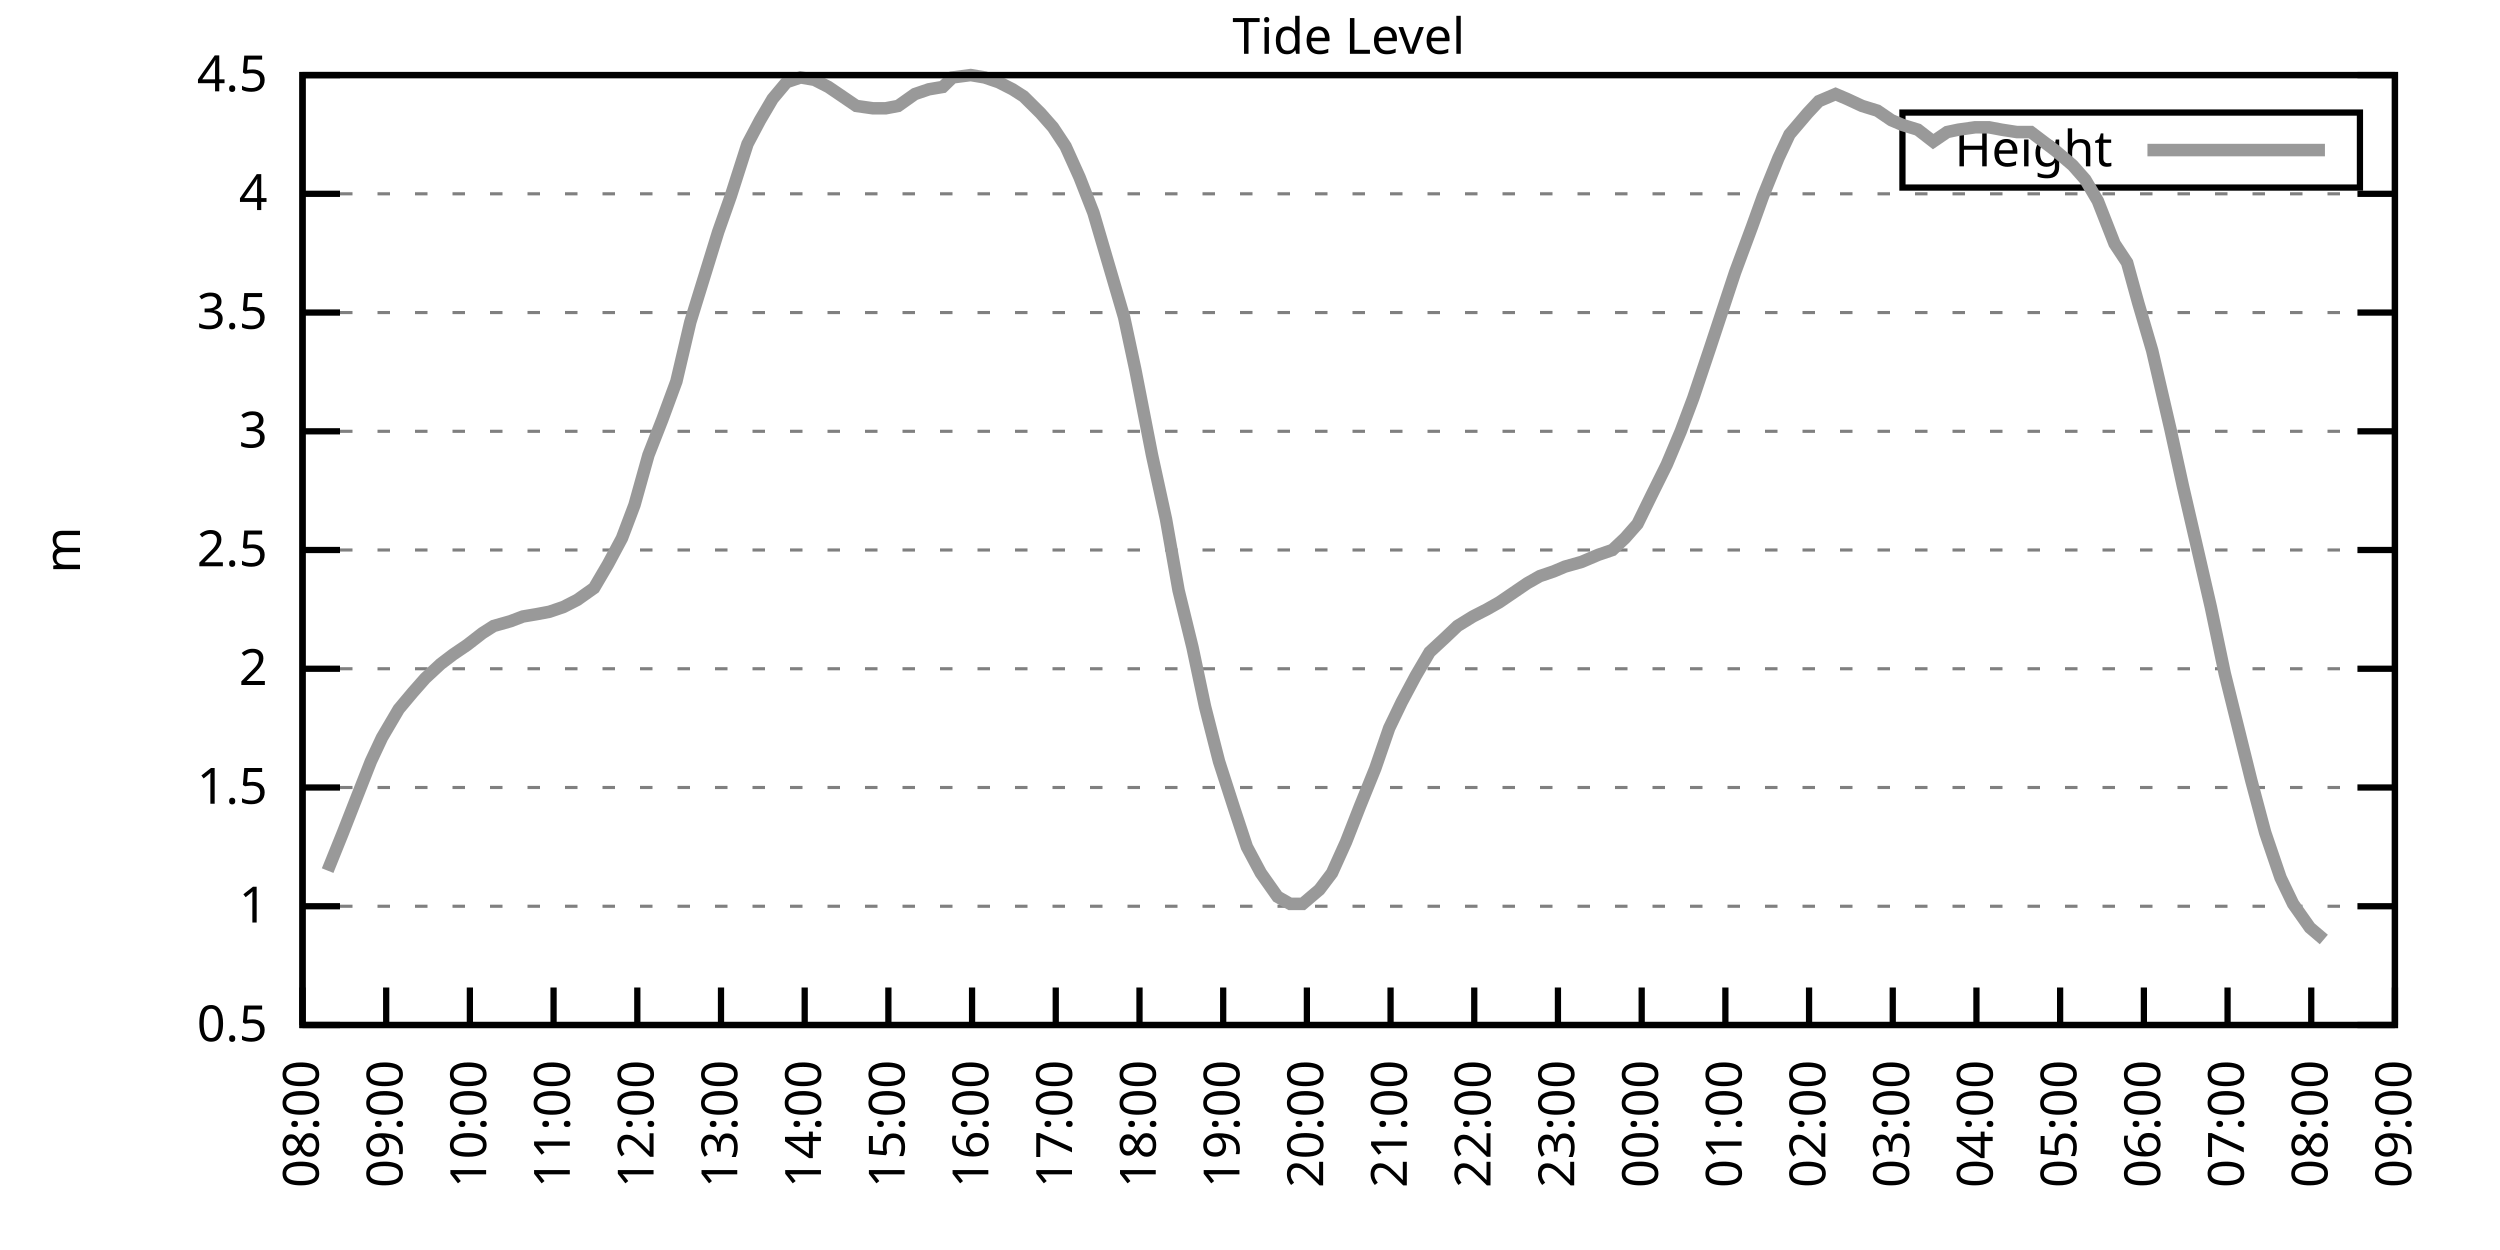
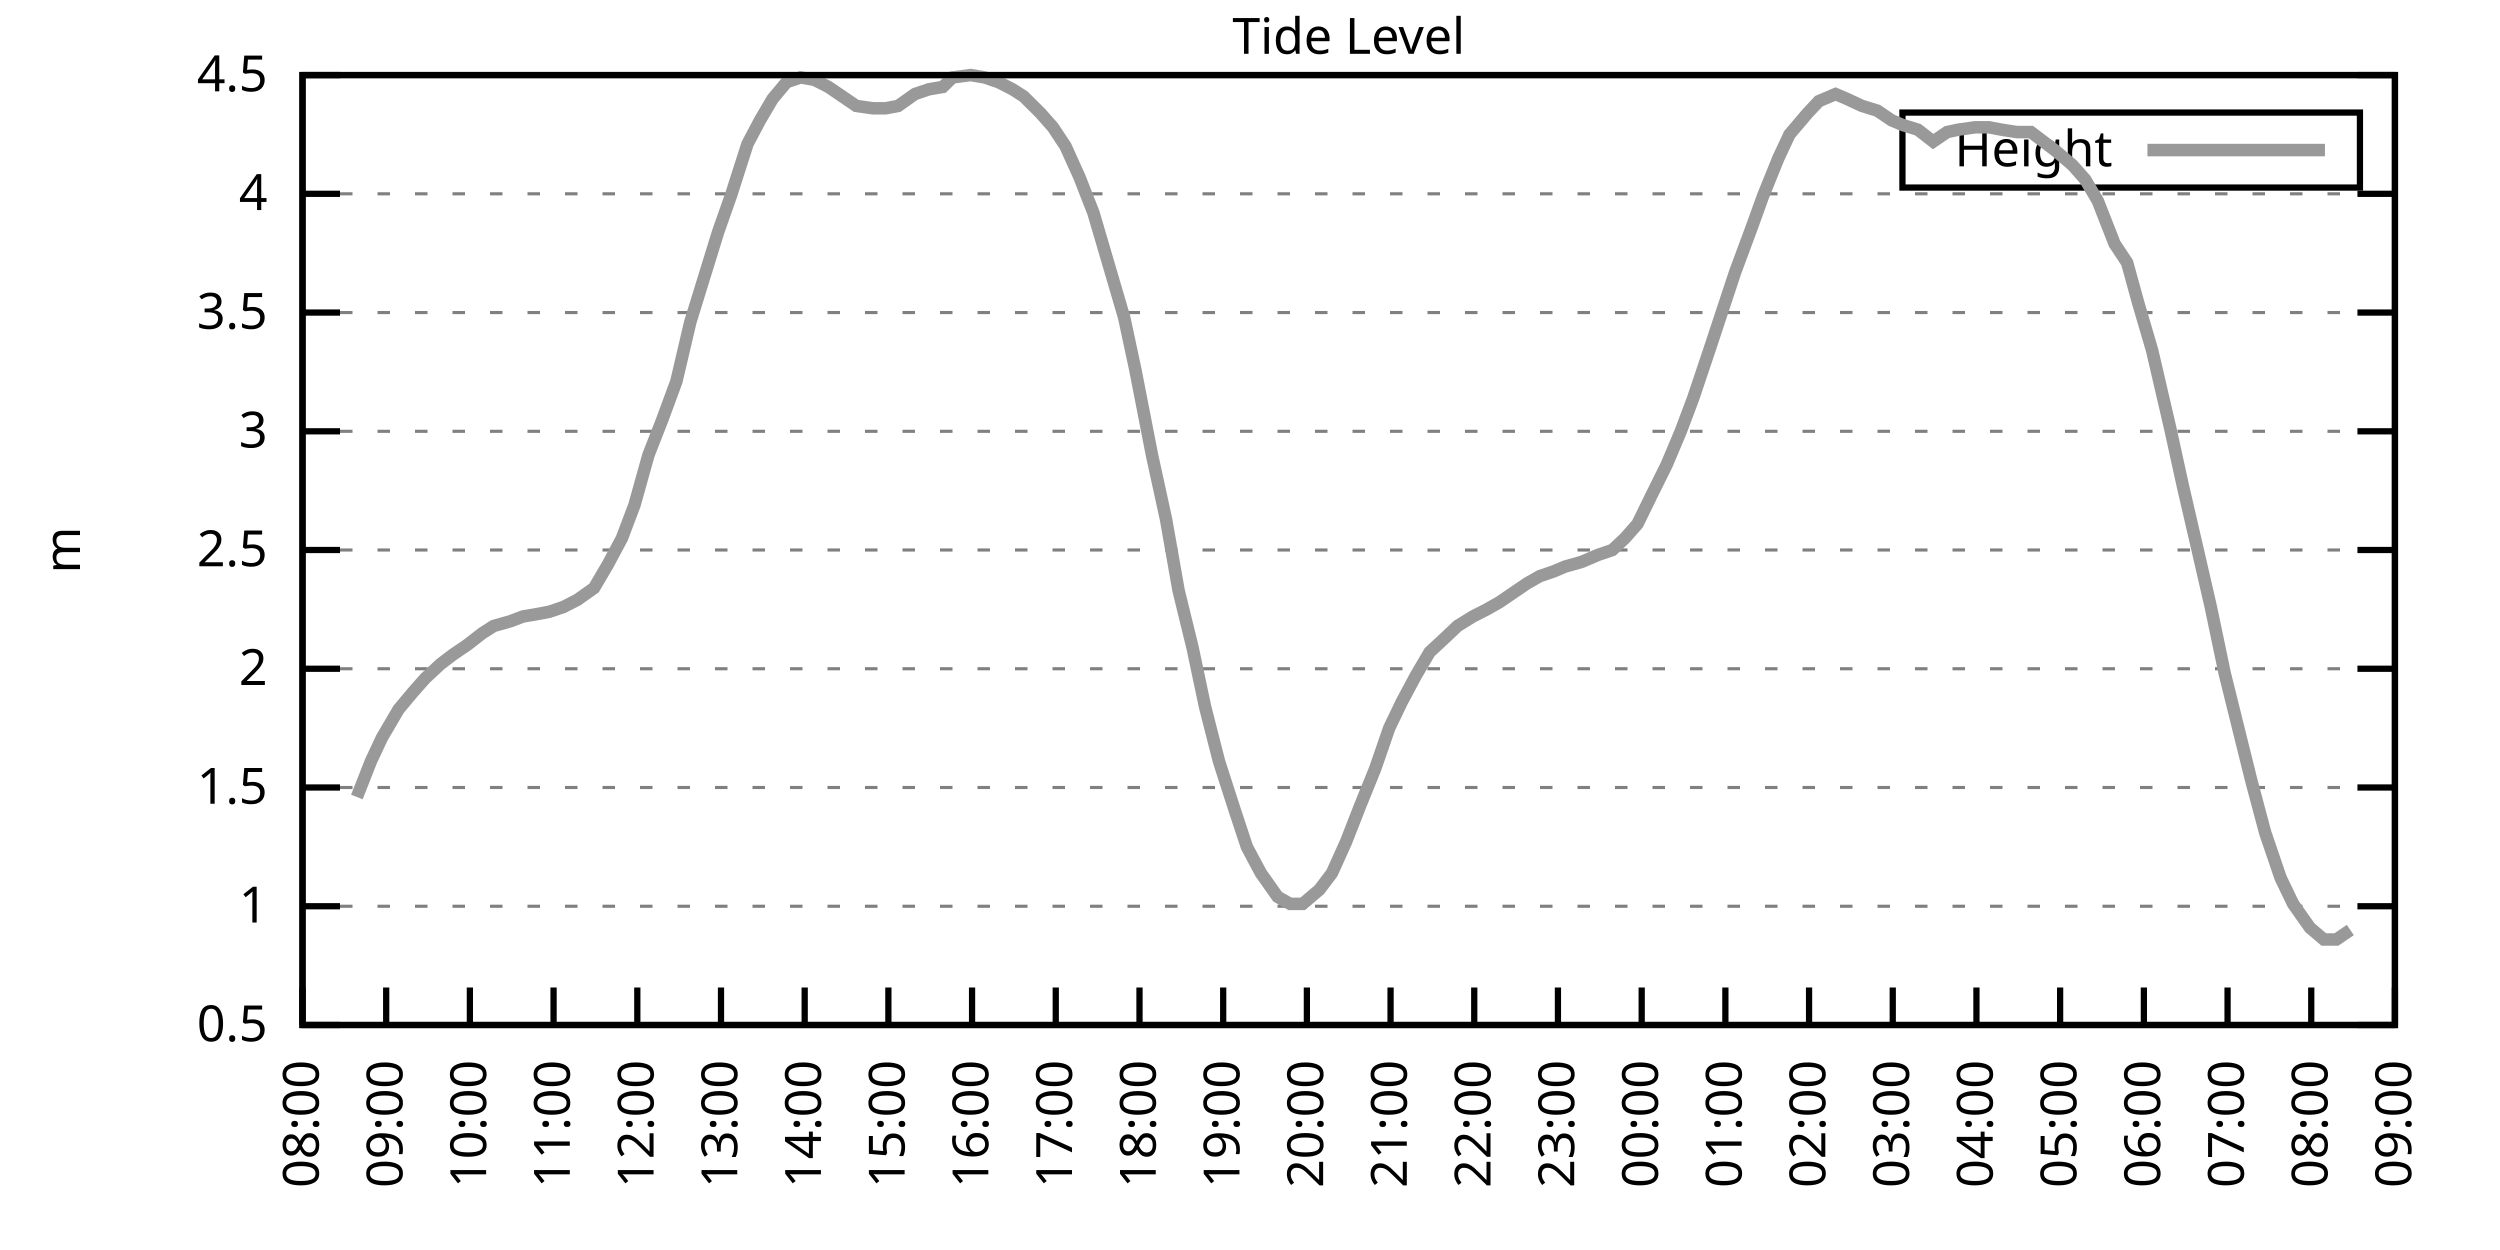
<svg xmlns="http://www.w3.org/2000/svg" xmlns:xlink="http://www.w3.org/1999/xlink" width="400" height="200" viewBox="0 0 400 200">
  <g id="gnuplot_canvas">
    <rect x="0" y="0" width="400" height="200" fill="none" />
    <defs>
      <circle id="gpDot" r="0.5" stroke-width="0.5" stroke="currentColor" />
      <path id="gpPt0" stroke-width="0.333" stroke="currentColor" d="M-1,0 h2 M0,-1 v2" />
      <path id="gpPt1" stroke-width="0.333" stroke="currentColor" d="M-1,-1 L1,1 M1,-1 L-1,1" />
      <path id="gpPt2" stroke-width="0.333" stroke="currentColor" d="M-1,0 L1,0 M0,-1 L0,1 M-1,-1 L1,1 M-1,1 L1,-1" />
      <rect id="gpPt3" stroke-width="0.333" stroke="currentColor" x="-1" y="-1" width="2" height="2" />
      <rect id="gpPt4" stroke-width="0.333" stroke="currentColor" fill="currentColor" x="-1" y="-1" width="2" height="2" />
      <circle id="gpPt5" stroke-width="0.333" stroke="currentColor" cx="0" cy="0" r="1" />
      <use xlink:href="#gpPt5" id="gpPt6" fill="currentColor" stroke="none" />
      <path id="gpPt7" stroke-width="0.333" stroke="currentColor" d="M0,-1.33 L-1.33,0.67 L1.33,0.67 z" />
      <use xlink:href="#gpPt7" id="gpPt8" fill="currentColor" stroke="none" />
      <use xlink:href="#gpPt7" id="gpPt9" stroke="currentColor" transform="rotate(180)" />
      <use xlink:href="#gpPt9" id="gpPt10" fill="currentColor" stroke="none" />
      <use xlink:href="#gpPt3" id="gpPt11" stroke="currentColor" transform="rotate(45)" />
      <use xlink:href="#gpPt11" id="gpPt12" fill="currentColor" stroke="none" />
      <path id="gpPt13" stroke-width="0.333" stroke="currentColor" d="M0,1.330 L1.265,0.411 L0.782,-1.067 L-0.782,-1.076 L-1.265,0.411 z" />
      <use xlink:href="#gpPt13" id="gpPt14" fill="currentColor" stroke="none" />
      <filter id="textbox" filterUnits="objectBoundingBox" x="0" y="0" height="1" width="1">
        <feFlood flood-color="white" flood-opacity="1" result="bgnd" />
        <feComposite in="SourceGraphic" in2="bgnd" operator="atop" />
      </filter>
      <filter id="greybox" filterUnits="objectBoundingBox" x="0" y="0" height="1" width="1">
        <feFlood flood-color="lightgrey" flood-opacity="1" result="grey" />
        <feComposite in="SourceGraphic" in2="grey" operator="atop" />
      </filter>
    </defs>
    <g fill="none" color="white" stroke="currentColor" stroke-width="1.00" stroke-linecap="butt" stroke-linejoin="miter">
</g>
    <g fill="none" color="black" stroke="currentColor" stroke-width="1.00" stroke-linecap="butt" stroke-linejoin="miter">
      <g stroke="none" shape-rendering="crispEdges">
        <polygon fill="rgb(255, 255, 255)" points="48.40,164.00 383.18,164.00 383.18,12.02 48.40,12.02 " />
      </g>
    </g>
    <g fill="none" color="black" stroke="currentColor" stroke-width="1.00" stroke-linecap="butt" stroke-linejoin="miter">
</g>
    <g fill="none" color="black" stroke="black" stroke-width="0.50" stroke-linecap="butt" stroke-linejoin="miter">
</g>
    <g fill="none" color="gray" stroke="currentColor" stroke-width="0.50" stroke-linecap="butt" stroke-linejoin="miter">
      <path stroke="gray" stroke-dasharray="2,4" class="gridline" d="M48.40,164.00 L383.19,164.00  " />
    </g>
    <g fill="none" color="gray" stroke="gray" stroke-width="1.00" stroke-linecap="butt" stroke-linejoin="miter">
</g>
    <g fill="none" color="black" stroke="currentColor" stroke-width="1.00" stroke-linecap="butt" stroke-linejoin="miter">
      <path stroke="black" d="M48.40,164.00 L54.40,164.00 M383.19,164.00 L377.19,164.00  " />
      <g transform="translate(42.80,166.60)" stroke="none" fill="black" font-family="Sans" font-size="8.00" text-anchor="end">
        <text>
          <tspan font-family="Sans"> 0.5</tspan>
        </text>
      </g>
    </g>
    <g fill="none" color="black" stroke="currentColor" stroke-width="1.00" stroke-linecap="butt" stroke-linejoin="miter">
</g>
    <g fill="none" color="black" stroke="black" stroke-width="0.50" stroke-linecap="butt" stroke-linejoin="miter">
</g>
    <g fill="none" color="gray" stroke="currentColor" stroke-width="0.50" stroke-linecap="butt" stroke-linejoin="miter">
      <path stroke="gray" stroke-dasharray="2,4" class="gridline" d="M48.40,145.00 L383.19,145.00  " />
    </g>
    <g fill="none" color="gray" stroke="gray" stroke-width="1.00" stroke-linecap="butt" stroke-linejoin="miter">
</g>
    <g fill="none" color="black" stroke="currentColor" stroke-width="1.00" stroke-linecap="butt" stroke-linejoin="miter">
      <path stroke="black" d="M48.40,145.00 L54.40,145.00 M383.19,145.00 L377.19,145.00  " />
      <g transform="translate(42.80,147.60)" stroke="none" fill="black" font-family="Sans" font-size="8.00" text-anchor="end">
        <text>
          <tspan font-family="Sans"> 1</tspan>
        </text>
      </g>
    </g>
    <g fill="none" color="black" stroke="currentColor" stroke-width="1.00" stroke-linecap="butt" stroke-linejoin="miter">
</g>
    <g fill="none" color="black" stroke="black" stroke-width="0.50" stroke-linecap="butt" stroke-linejoin="miter">
</g>
    <g fill="none" color="gray" stroke="currentColor" stroke-width="0.50" stroke-linecap="butt" stroke-linejoin="miter">
      <path stroke="gray" stroke-dasharray="2,4" class="gridline" d="M48.40,126.00 L383.19,126.00  " />
    </g>
    <g fill="none" color="gray" stroke="gray" stroke-width="1.00" stroke-linecap="butt" stroke-linejoin="miter">
</g>
    <g fill="none" color="black" stroke="currentColor" stroke-width="1.00" stroke-linecap="butt" stroke-linejoin="miter">
      <path stroke="black" d="M48.40,126.00 L54.40,126.00 M383.19,126.00 L377.19,126.00  " />
      <g transform="translate(42.80,128.60)" stroke="none" fill="black" font-family="Sans" font-size="8.00" text-anchor="end">
        <text>
          <tspan font-family="Sans"> 1.5</tspan>
        </text>
      </g>
    </g>
    <g fill="none" color="black" stroke="currentColor" stroke-width="1.00" stroke-linecap="butt" stroke-linejoin="miter">
</g>
    <g fill="none" color="black" stroke="black" stroke-width="0.50" stroke-linecap="butt" stroke-linejoin="miter">
</g>
    <g fill="none" color="gray" stroke="currentColor" stroke-width="0.50" stroke-linecap="butt" stroke-linejoin="miter">
      <path stroke="gray" stroke-dasharray="2,4" class="gridline" d="M48.40,107.00 L383.19,107.00  " />
    </g>
    <g fill="none" color="gray" stroke="gray" stroke-width="1.00" stroke-linecap="butt" stroke-linejoin="miter">
</g>
    <g fill="none" color="black" stroke="currentColor" stroke-width="1.00" stroke-linecap="butt" stroke-linejoin="miter">
      <path stroke="black" d="M48.40,107.00 L54.40,107.00 M383.19,107.00 L377.19,107.00  " />
      <g transform="translate(42.80,109.60)" stroke="none" fill="black" font-family="Sans" font-size="8.00" text-anchor="end">
        <text>
          <tspan font-family="Sans"> 2</tspan>
        </text>
      </g>
    </g>
    <g fill="none" color="black" stroke="currentColor" stroke-width="1.00" stroke-linecap="butt" stroke-linejoin="miter">
</g>
    <g fill="none" color="black" stroke="black" stroke-width="0.50" stroke-linecap="butt" stroke-linejoin="miter">
</g>
    <g fill="none" color="gray" stroke="currentColor" stroke-width="0.50" stroke-linecap="butt" stroke-linejoin="miter">
      <path stroke="gray" stroke-dasharray="2,4" class="gridline" d="M48.40,88.00 L383.19,88.00  " />
    </g>
    <g fill="none" color="gray" stroke="gray" stroke-width="1.00" stroke-linecap="butt" stroke-linejoin="miter">
</g>
    <g fill="none" color="black" stroke="currentColor" stroke-width="1.00" stroke-linecap="butt" stroke-linejoin="miter">
      <path stroke="black" d="M48.40,88.00 L54.40,88.00 M383.19,88.00 L377.19,88.00  " />
      <g transform="translate(42.80,90.60)" stroke="none" fill="black" font-family="Sans" font-size="8.00" text-anchor="end">
        <text>
          <tspan font-family="Sans"> 2.5</tspan>
        </text>
      </g>
    </g>
    <g fill="none" color="black" stroke="currentColor" stroke-width="1.00" stroke-linecap="butt" stroke-linejoin="miter">
</g>
    <g fill="none" color="black" stroke="black" stroke-width="0.50" stroke-linecap="butt" stroke-linejoin="miter">
</g>
    <g fill="none" color="gray" stroke="currentColor" stroke-width="0.50" stroke-linecap="butt" stroke-linejoin="miter">
      <path stroke="gray" stroke-dasharray="2,4" class="gridline" d="M48.40,69.01 L383.19,69.01  " />
    </g>
    <g fill="none" color="gray" stroke="gray" stroke-width="1.00" stroke-linecap="butt" stroke-linejoin="miter">
</g>
    <g fill="none" color="black" stroke="currentColor" stroke-width="1.00" stroke-linecap="butt" stroke-linejoin="miter">
      <path stroke="black" d="M48.40,69.01 L54.40,69.01 M383.19,69.01 L377.19,69.01  " />
      <g transform="translate(42.80,71.61)" stroke="none" fill="black" font-family="Sans" font-size="8.00" text-anchor="end">
        <text>
          <tspan font-family="Sans"> 3</tspan>
        </text>
      </g>
    </g>
    <g fill="none" color="black" stroke="currentColor" stroke-width="1.00" stroke-linecap="butt" stroke-linejoin="miter">
</g>
    <g fill="none" color="black" stroke="black" stroke-width="0.50" stroke-linecap="butt" stroke-linejoin="miter">
</g>
    <g fill="none" color="gray" stroke="currentColor" stroke-width="0.50" stroke-linecap="butt" stroke-linejoin="miter">
      <path stroke="gray" stroke-dasharray="2,4" class="gridline" d="M48.40,50.01 L383.19,50.01  " />
    </g>
    <g fill="none" color="gray" stroke="gray" stroke-width="1.00" stroke-linecap="butt" stroke-linejoin="miter">
</g>
    <g fill="none" color="black" stroke="currentColor" stroke-width="1.00" stroke-linecap="butt" stroke-linejoin="miter">
      <path stroke="black" d="M48.40,50.01 L54.40,50.01 M383.19,50.01 L377.19,50.01  " />
      <g transform="translate(42.80,52.61)" stroke="none" fill="black" font-family="Sans" font-size="8.00" text-anchor="end">
        <text>
          <tspan font-family="Sans"> 3.5</tspan>
        </text>
      </g>
    </g>
    <g fill="none" color="black" stroke="currentColor" stroke-width="1.00" stroke-linecap="butt" stroke-linejoin="miter">
</g>
    <g fill="none" color="black" stroke="black" stroke-width="0.50" stroke-linecap="butt" stroke-linejoin="miter">
</g>
    <g fill="none" color="gray" stroke="currentColor" stroke-width="0.50" stroke-linecap="butt" stroke-linejoin="miter">
      <path stroke="gray" stroke-dasharray="2,4" class="gridline" d="M48.40,31.01 L383.19,31.01  " />
    </g>
    <g fill="none" color="gray" stroke="gray" stroke-width="1.00" stroke-linecap="butt" stroke-linejoin="miter">
</g>
    <g fill="none" color="black" stroke="currentColor" stroke-width="1.00" stroke-linecap="butt" stroke-linejoin="miter">
      <path stroke="black" d="M48.40,31.01 L54.40,31.01 M383.19,31.01 L377.19,31.01  " />
      <g transform="translate(42.80,33.61)" stroke="none" fill="black" font-family="Sans" font-size="8.00" text-anchor="end">
        <text>
          <tspan font-family="Sans"> 4</tspan>
        </text>
      </g>
    </g>
    <g fill="none" color="black" stroke="currentColor" stroke-width="1.00" stroke-linecap="butt" stroke-linejoin="miter">
</g>
    <g fill="none" color="black" stroke="black" stroke-width="0.50" stroke-linecap="butt" stroke-linejoin="miter">
</g>
    <g fill="none" color="gray" stroke="currentColor" stroke-width="0.50" stroke-linecap="butt" stroke-linejoin="miter">
      <path stroke="gray" stroke-dasharray="2,4" class="gridline" d="M48.40,12.01 L383.19,12.01  " />
    </g>
    <g fill="none" color="gray" stroke="gray" stroke-width="1.00" stroke-linecap="butt" stroke-linejoin="miter">
</g>
    <g fill="none" color="black" stroke="currentColor" stroke-width="1.00" stroke-linecap="butt" stroke-linejoin="miter">
      <path stroke="black" d="M48.40,12.01 L54.40,12.01 M383.19,12.01 L377.19,12.01  " />
      <g transform="translate(42.80,14.61)" stroke="none" fill="black" font-family="Sans" font-size="8.00" text-anchor="end">
        <text>
          <tspan font-family="Sans"> 4.5</tspan>
        </text>
      </g>
    </g>
    <g fill="none" color="black" stroke="currentColor" stroke-width="1.00" stroke-linecap="butt" stroke-linejoin="miter">
      <path stroke="black" d="M48.40,164.00 L48.40,158.00  " />
      <g transform="translate(51.00,169.60) rotate(270.00)" stroke="none" fill="black" font-family="Sans" font-size="8.00" text-anchor="end">
        <text>
          <tspan font-family="Sans">08:00</tspan>
        </text>
      </g>
    </g>
    <g fill="none" color="black" stroke="currentColor" stroke-width="1.00" stroke-linecap="butt" stroke-linejoin="miter">
      <path stroke="black" d="M61.79,164.00 L61.79,158.00  " />
      <g transform="translate(64.39,169.60) rotate(270.00)" stroke="none" fill="black" font-family="Sans" font-size="8.00" text-anchor="end">
        <text>
          <tspan font-family="Sans">09:00</tspan>
        </text>
      </g>
    </g>
    <g fill="none" color="black" stroke="currentColor" stroke-width="1.00" stroke-linecap="butt" stroke-linejoin="miter">
      <path stroke="black" d="M75.18,164.00 L75.18,158.00  " />
      <g transform="translate(77.78,169.60) rotate(270.00)" stroke="none" fill="black" font-family="Sans" font-size="8.00" text-anchor="end">
        <text>
          <tspan font-family="Sans">10:00</tspan>
        </text>
      </g>
    </g>
    <g fill="none" color="black" stroke="currentColor" stroke-width="1.00" stroke-linecap="butt" stroke-linejoin="miter">
      <path stroke="black" d="M88.57,164.00 L88.57,158.00  " />
      <g transform="translate(91.17,169.60) rotate(270.00)" stroke="none" fill="black" font-family="Sans" font-size="8.00" text-anchor="end">
        <text>
          <tspan font-family="Sans">11:00</tspan>
        </text>
      </g>
    </g>
    <g fill="none" color="black" stroke="currentColor" stroke-width="1.00" stroke-linecap="butt" stroke-linejoin="miter">
      <path stroke="black" d="M101.97,164.00 L101.97,158.00  " />
      <g transform="translate(104.57,169.60) rotate(270.00)" stroke="none" fill="black" font-family="Sans" font-size="8.00" text-anchor="end">
        <text>
          <tspan font-family="Sans">12:00</tspan>
        </text>
      </g>
    </g>
    <g fill="none" color="black" stroke="currentColor" stroke-width="1.00" stroke-linecap="butt" stroke-linejoin="miter">
      <path stroke="black" d="M115.36,164.00 L115.36,158.00  " />
      <g transform="translate(117.96,169.60) rotate(270.00)" stroke="none" fill="black" font-family="Sans" font-size="8.00" text-anchor="end">
        <text>
          <tspan font-family="Sans">13:00</tspan>
        </text>
      </g>
    </g>
    <g fill="none" color="black" stroke="currentColor" stroke-width="1.00" stroke-linecap="butt" stroke-linejoin="miter">
      <path stroke="black" d="M128.75,164.00 L128.75,158.00  " />
      <g transform="translate(131.35,169.60) rotate(270.00)" stroke="none" fill="black" font-family="Sans" font-size="8.00" text-anchor="end">
        <text>
          <tspan font-family="Sans">14:00</tspan>
        </text>
      </g>
    </g>
    <g fill="none" color="black" stroke="currentColor" stroke-width="1.00" stroke-linecap="butt" stroke-linejoin="miter">
      <path stroke="black" d="M142.14,164.00 L142.14,158.00  " />
      <g transform="translate(144.74,169.60) rotate(270.00)" stroke="none" fill="black" font-family="Sans" font-size="8.00" text-anchor="end">
        <text>
          <tspan font-family="Sans">15:00</tspan>
        </text>
      </g>
    </g>
    <g fill="none" color="black" stroke="currentColor" stroke-width="1.00" stroke-linecap="butt" stroke-linejoin="miter">
      <path stroke="black" d="M155.53,164.00 L155.53,158.00  " />
      <g transform="translate(158.13,169.60) rotate(270.00)" stroke="none" fill="black" font-family="Sans" font-size="8.00" text-anchor="end">
        <text>
          <tspan font-family="Sans">16:00</tspan>
        </text>
      </g>
    </g>
    <g fill="none" color="black" stroke="currentColor" stroke-width="1.00" stroke-linecap="butt" stroke-linejoin="miter">
      <path stroke="black" d="M168.92,164.00 L168.92,158.00  " />
      <g transform="translate(171.52,169.60) rotate(270.00)" stroke="none" fill="black" font-family="Sans" font-size="8.00" text-anchor="end">
        <text>
          <tspan font-family="Sans">17:00</tspan>
        </text>
      </g>
    </g>
    <g fill="none" color="black" stroke="currentColor" stroke-width="1.00" stroke-linecap="butt" stroke-linejoin="miter">
      <path stroke="black" d="M182.32,164.00 L182.32,158.00  " />
      <g transform="translate(184.92,169.60) rotate(270.00)" stroke="none" fill="black" font-family="Sans" font-size="8.00" text-anchor="end">
        <text>
          <tspan font-family="Sans">18:00</tspan>
        </text>
      </g>
    </g>
    <g fill="none" color="black" stroke="currentColor" stroke-width="1.00" stroke-linecap="butt" stroke-linejoin="miter">
      <path stroke="black" d="M195.71,164.00 L195.71,158.00  " />
      <g transform="translate(198.31,169.60) rotate(270.00)" stroke="none" fill="black" font-family="Sans" font-size="8.00" text-anchor="end">
        <text>
          <tspan font-family="Sans">19:00</tspan>
        </text>
      </g>
    </g>
    <g fill="none" color="black" stroke="currentColor" stroke-width="1.00" stroke-linecap="butt" stroke-linejoin="miter">
      <path stroke="black" d="M209.10,164.00 L209.10,158.00  " />
      <g transform="translate(211.70,169.60) rotate(270.00)" stroke="none" fill="black" font-family="Sans" font-size="8.00" text-anchor="end">
        <text>
          <tspan font-family="Sans">20:00</tspan>
        </text>
      </g>
    </g>
    <g fill="none" color="black" stroke="currentColor" stroke-width="1.00" stroke-linecap="butt" stroke-linejoin="miter">
      <path stroke="black" d="M222.49,164.00 L222.49,158.00  " />
      <g transform="translate(225.09,169.60) rotate(270.00)" stroke="none" fill="black" font-family="Sans" font-size="8.00" text-anchor="end">
        <text>
          <tspan font-family="Sans">21:00</tspan>
        </text>
      </g>
    </g>
    <g fill="none" color="black" stroke="currentColor" stroke-width="1.00" stroke-linecap="butt" stroke-linejoin="miter">
      <path stroke="black" d="M235.88,164.00 L235.88,158.00  " />
      <g transform="translate(238.48,169.60) rotate(270.00)" stroke="none" fill="black" font-family="Sans" font-size="8.00" text-anchor="end">
        <text>
          <tspan font-family="Sans">22:00</tspan>
        </text>
      </g>
    </g>
    <g fill="none" color="black" stroke="currentColor" stroke-width="1.00" stroke-linecap="butt" stroke-linejoin="miter">
      <path stroke="black" d="M249.27,164.00 L249.27,158.00  " />
      <g transform="translate(251.87,169.60) rotate(270.00)" stroke="none" fill="black" font-family="Sans" font-size="8.00" text-anchor="end">
        <text>
          <tspan font-family="Sans">23:00</tspan>
        </text>
      </g>
    </g>
    <g fill="none" color="black" stroke="currentColor" stroke-width="1.00" stroke-linecap="butt" stroke-linejoin="miter">
      <path stroke="black" d="M262.67,164.00 L262.67,158.00  " />
      <g transform="translate(265.27,169.60) rotate(270.00)" stroke="none" fill="black" font-family="Sans" font-size="8.00" text-anchor="end">
        <text>
          <tspan font-family="Sans">00:00</tspan>
        </text>
      </g>
    </g>
    <g fill="none" color="black" stroke="currentColor" stroke-width="1.00" stroke-linecap="butt" stroke-linejoin="miter">
      <path stroke="black" d="M276.06,164.00 L276.06,158.00  " />
      <g transform="translate(278.66,169.60) rotate(270.00)" stroke="none" fill="black" font-family="Sans" font-size="8.00" text-anchor="end">
        <text>
          <tspan font-family="Sans">01:00</tspan>
        </text>
      </g>
    </g>
    <g fill="none" color="black" stroke="currentColor" stroke-width="1.00" stroke-linecap="butt" stroke-linejoin="miter">
      <path stroke="black" d="M289.45,164.00 L289.45,158.00  " />
      <g transform="translate(292.05,169.60) rotate(270.00)" stroke="none" fill="black" font-family="Sans" font-size="8.00" text-anchor="end">
        <text>
          <tspan font-family="Sans">02:00</tspan>
        </text>
      </g>
    </g>
    <g fill="none" color="black" stroke="currentColor" stroke-width="1.00" stroke-linecap="butt" stroke-linejoin="miter">
      <path stroke="black" d="M302.84,164.00 L302.84,158.00  " />
      <g transform="translate(305.44,169.60) rotate(270.00)" stroke="none" fill="black" font-family="Sans" font-size="8.00" text-anchor="end">
        <text>
          <tspan font-family="Sans">03:00</tspan>
        </text>
      </g>
    </g>
    <g fill="none" color="black" stroke="currentColor" stroke-width="1.00" stroke-linecap="butt" stroke-linejoin="miter">
      <path stroke="black" d="M316.23,164.00 L316.23,158.00  " />
      <g transform="translate(318.83,169.60) rotate(270.00)" stroke="none" fill="black" font-family="Sans" font-size="8.00" text-anchor="end">
        <text>
          <tspan font-family="Sans">04:00</tspan>
        </text>
      </g>
    </g>
    <g fill="none" color="black" stroke="currentColor" stroke-width="1.00" stroke-linecap="butt" stroke-linejoin="miter">
      <path stroke="black" d="M329.62,164.00 L329.62,158.00  " />
      <g transform="translate(332.22,169.60) rotate(270.00)" stroke="none" fill="black" font-family="Sans" font-size="8.00" text-anchor="end">
        <text>
          <tspan font-family="Sans">05:00</tspan>
        </text>
      </g>
    </g>
    <g fill="none" color="black" stroke="currentColor" stroke-width="1.00" stroke-linecap="butt" stroke-linejoin="miter">
      <path stroke="black" d="M343.02,164.00 L343.02,158.00  " />
      <g transform="translate(345.62,169.60) rotate(270.00)" stroke="none" fill="black" font-family="Sans" font-size="8.00" text-anchor="end">
        <text>
          <tspan font-family="Sans">06:00</tspan>
        </text>
      </g>
    </g>
    <g fill="none" color="black" stroke="currentColor" stroke-width="1.00" stroke-linecap="butt" stroke-linejoin="miter">
      <path stroke="black" d="M356.41,164.00 L356.41,158.00  " />
      <g transform="translate(359.01,169.60) rotate(270.00)" stroke="none" fill="black" font-family="Sans" font-size="8.00" text-anchor="end">
        <text>
          <tspan font-family="Sans">07:00</tspan>
        </text>
      </g>
    </g>
    <g fill="none" color="black" stroke="currentColor" stroke-width="1.00" stroke-linecap="butt" stroke-linejoin="miter">
      <path stroke="black" d="M369.80,164.00 L369.80,158.00  " />
      <g transform="translate(372.40,169.60) rotate(270.00)" stroke="none" fill="black" font-family="Sans" font-size="8.00" text-anchor="end">
        <text>
          <tspan font-family="Sans">08:00</tspan>
        </text>
      </g>
    </g>
    <g fill="none" color="black" stroke="currentColor" stroke-width="1.00" stroke-linecap="butt" stroke-linejoin="miter">
      <path stroke="black" d="M383.19,164.00 L383.19,158.00  " />
      <g transform="translate(385.79,169.60) rotate(270.00)" stroke="none" fill="black" font-family="Sans" font-size="8.00" text-anchor="end">
        <text>
          <tspan font-family="Sans">09:00</tspan>
        </text>
      </g>
    </g>
    <g fill="none" color="black" stroke="currentColor" stroke-width="1.00" stroke-linecap="butt" stroke-linejoin="miter">
</g>
    <g fill="none" color="black" stroke="currentColor" stroke-width="1.00" stroke-linecap="butt" stroke-linejoin="miter">
      <path stroke="black" d="M48.40,12.01 L48.40,164.00 L383.19,164.00 L383.19,12.01 L48.40,12.01 Z  " />
    </g>
    <g fill="none" color="black" stroke="currentColor" stroke-width="1.00" stroke-linecap="butt" stroke-linejoin="miter">
</g>
    <g fill="none" color="black" stroke="currentColor" stroke-width="1.00" stroke-linecap="butt" stroke-linejoin="miter">
      <path stroke="black" d="M304.39,30.01 L304.39,18.01 L377.59,18.01 L377.59,30.01 L304.39,30.01 Z  " />
    </g>
    <g id="Tide_level_plot_1">
      <g fill="none" color="white" stroke="black" stroke-width="2.00" stroke-linecap="butt" stroke-linejoin="miter">
</g>
      <g fill="none" color="black" stroke="currentColor" stroke-width="2.00" stroke-linecap="butt" stroke-linejoin="miter">
        <g transform="translate(337.99,26.61)" stroke="none" fill="black" font-family="Sans" font-size="8.00" text-anchor="end">
          <text>
            <tspan font-family="Sans">Height</tspan>
          </text>
        </g>
      </g>
      <g fill="none" color="black" stroke="currentColor" stroke-width="2.00" stroke-linecap="butt" stroke-linejoin="miter">
-         <path stroke="rgb(153, 153, 153)" d="M343.59,24.01 L371.99,24.01 M52.42,139.30 L54.87,133.22 L57.10,127.52 L59.34,121.82 L61.12,118.02 L63.80,113.46   L66.03,110.80 L68.04,108.52 L70.50,106.24 L72.50,104.72 L74.74,103.20 L77.19,101.30 L78.98,100.16 L81.66,99.40   L83.66,98.64 L85.90,98.26 L87.91,97.88 L90.14,97.12 L92.37,95.98 L95.05,94.08 L97.28,90.28 L99.51,86.11   L101.52,80.79 L103.75,72.81 L105.98,67.11 L108.22,61.03 L110.45,51.53 L112.68,44.31 L114.91,37.09 L116.92,31.39   L119.60,23.03 L121.61,19.23 L123.62,15.81 L125.85,13.15 L128.08,12.39 L130.31,12.77 L132.54,13.91 L134.78,15.43   L137.01,16.95 L139.69,17.33 L141.69,17.33 L143.70,16.95 L146.38,15.05 L148.61,14.29 L150.85,13.91 L152.41,12.39   L155.31,12.01 L157.54,12.39 L159.77,13.15 L162.01,14.29 L163.79,15.43 L166.47,18.09 L168.48,20.37 L170.49,23.41   L172.72,28.35 L174.95,34.05 L177.63,43.17 L179.86,50.77 L181.65,59.13 L184.32,72.81 L186.56,83.07 L188.57,94.46   L190.80,103.58 L192.81,113.08 L195.04,121.82 L197.49,129.42 L199.50,135.50 L201.73,139.68 L204.41,143.48 L206.42,144.62   L208.43,144.62 L211.11,142.34 L213.12,139.68 L215.35,134.74 L217.58,129.04 L220.04,122.96 L222.27,116.50 L224.28,112.32   L226.51,108.14 L228.74,104.34 L231.20,102.06 L233.20,100.16 L235.66,98.64 L237.89,97.50 L239.90,96.36 L242.13,94.84   L244.36,93.32 L246.37,92.18 L248.60,91.42 L250.39,90.66 L253.07,89.90 L255.75,88.76 L257.98,88.00 L259.99,86.11   L262.00,83.83 L264.23,79.27 L266.68,74.33 L268.92,69.01 L270.92,63.69 L273.60,55.71 L275.61,49.63 L277.62,43.55   L280.30,36.33 L282.08,31.39 L284.54,25.31 L286.32,21.51 L289.23,18.09 L291.01,16.19 L293.69,15.05 L295.48,15.81   L297.93,16.95 L300.39,17.71 L302.62,19.23 L304.40,19.99 L306.86,20.75 L309.31,22.65 L311.54,21.13 L313.33,20.75   L316.01,20.37 L318.24,20.37 L320.25,20.75 L322.70,21.13 L324.94,21.13 L326.95,22.65 L328.95,24.17 L331.63,26.45   L333.64,28.73 L335.65,32.15 L338.33,38.99 L340.34,42.03 L342.12,48.49 L344.35,56.09 L347.26,68.63 L349.26,77.75   L351.72,88.38 L353.73,97.12 L355.96,107.76 L357.75,114.98 L360.20,124.86 L362.43,133.22 L364.89,140.44 L366.90,144.62   L369.58,148.42 L371.81,150.32  " />
+         <path stroke="rgb(153, 153, 153)" d="M343.59,24.01 L371.99,24.01 M57.10,127.52 L59.34,121.82 L61.12,118.02 L63.80,113.46 L66.03,110.80 L68.04,108.52   L70.50,106.24 L72.50,104.72 L74.74,103.20 L77.19,101.30 L78.98,100.16 L81.66,99.40 L83.66,98.64 L85.90,98.26   L87.91,97.88 L90.14,97.12 L92.37,95.98 L95.05,94.08 L97.28,90.28 L99.51,86.11 L101.52,80.79 L103.75,72.81   L105.98,67.11 L108.22,61.03 L110.45,51.53 L112.68,44.31 L114.91,37.09 L116.92,31.39 L119.60,23.03 L121.61,19.23   L123.62,15.81 L125.85,13.15 L128.08,12.39 L130.31,12.77 L132.54,13.91 L134.78,15.43 L137.01,16.95 L139.69,17.33   L141.69,17.33 L143.70,16.95 L146.38,15.05 L148.61,14.29 L150.85,13.91 L152.41,12.39 L155.31,12.01 L157.54,12.39   L159.77,13.15 L162.01,14.29 L163.79,15.43 L166.47,18.09 L168.48,20.37 L170.49,23.41 L172.72,28.35 L174.95,34.05   L177.63,43.17 L179.86,50.77 L181.65,59.13 L184.32,72.81 L186.56,83.07 L188.57,94.46 L190.80,103.58 L192.81,113.08   L195.04,121.82 L197.49,129.42 L199.50,135.50 L201.73,139.68 L204.41,143.48 L206.42,144.62 L208.43,144.62 L211.11,142.34   L213.12,139.68 L215.35,134.74 L217.58,129.04 L220.04,122.96 L222.27,116.50 L224.28,112.32 L226.51,108.14 L228.74,104.34   L231.20,102.06 L233.20,100.16 L235.66,98.64 L237.89,97.50 L239.90,96.36 L242.13,94.84 L244.36,93.32 L246.37,92.18   L248.60,91.42 L250.39,90.66 L253.07,89.90 L255.75,88.76 L257.98,88.00 L259.99,86.11 L262.00,83.83 L264.23,79.27   L266.68,74.33 L268.92,69.01 L270.92,63.69 L273.60,55.71 L275.61,49.63 L277.62,43.55 L280.30,36.33 L282.08,31.39   L284.54,25.31 L286.32,21.51 L289.23,18.09 L291.01,16.19 L293.69,15.05 L295.48,15.81 L297.93,16.95 L300.39,17.71   L302.62,19.23 L304.40,19.99 L306.86,20.75 L309.31,22.65 L311.54,21.13 L313.33,20.75 L316.01,20.37 L318.24,20.37   L320.25,20.75 L322.70,21.13 L324.94,21.13 L326.95,22.65 L328.95,24.17 L331.63,26.45 L333.64,28.73 L335.65,32.15   L338.33,38.99 L340.34,42.03 L342.12,48.49 L344.35,56.09 L347.26,68.63 L349.26,77.75 L351.72,88.38 L353.73,97.12   L355.96,107.76 L357.75,114.98 L360.20,124.86 L362.43,133.22 L364.89,140.44 L366.90,144.62 L369.58,148.42 L371.81,150.32   L373.82,150.32 L376.05,148.80  " />
      </g>
    </g>
    <g fill="none" color="black" stroke="currentColor" stroke-width="2.00" stroke-linecap="butt" stroke-linejoin="miter">
</g>
    <g fill="none" color="black" stroke="black" stroke-width="1.00" stroke-linecap="butt" stroke-linejoin="miter">
</g>
    <g fill="none" color="black" stroke="currentColor" stroke-width="1.00" stroke-linecap="butt" stroke-linejoin="miter">
      <path stroke="black" d="M48.40,12.01 L48.40,164.00 L383.19,164.00 L383.19,12.01 L48.40,12.01 Z  " />
      <g transform="translate(12.80,88.01) rotate(270.00)" stroke="none" fill="black" font-family="Sans" font-size="8.00" text-anchor="middle">
        <text>
          <tspan font-family="Sans">m</tspan>
        </text>
      </g>
    </g>
    <g fill="none" color="black" stroke="currentColor" stroke-width="1.00" stroke-linecap="butt" stroke-linejoin="miter">
</g>
    <g fill="none" color="black" stroke="currentColor" stroke-width="1.00" stroke-linecap="butt" stroke-linejoin="miter">
      <g transform="translate(215.79,8.61)" stroke="none" fill="black" font-family="Sans" font-size="8.00" text-anchor="middle">
        <text>
          <tspan font-family="Sans">Tide Level</tspan>
        </text>
      </g>
    </g>
    <g fill="none" color="black" stroke="currentColor" stroke-width="1.00" stroke-linecap="butt" stroke-linejoin="miter">
</g>
  </g>
</svg>
